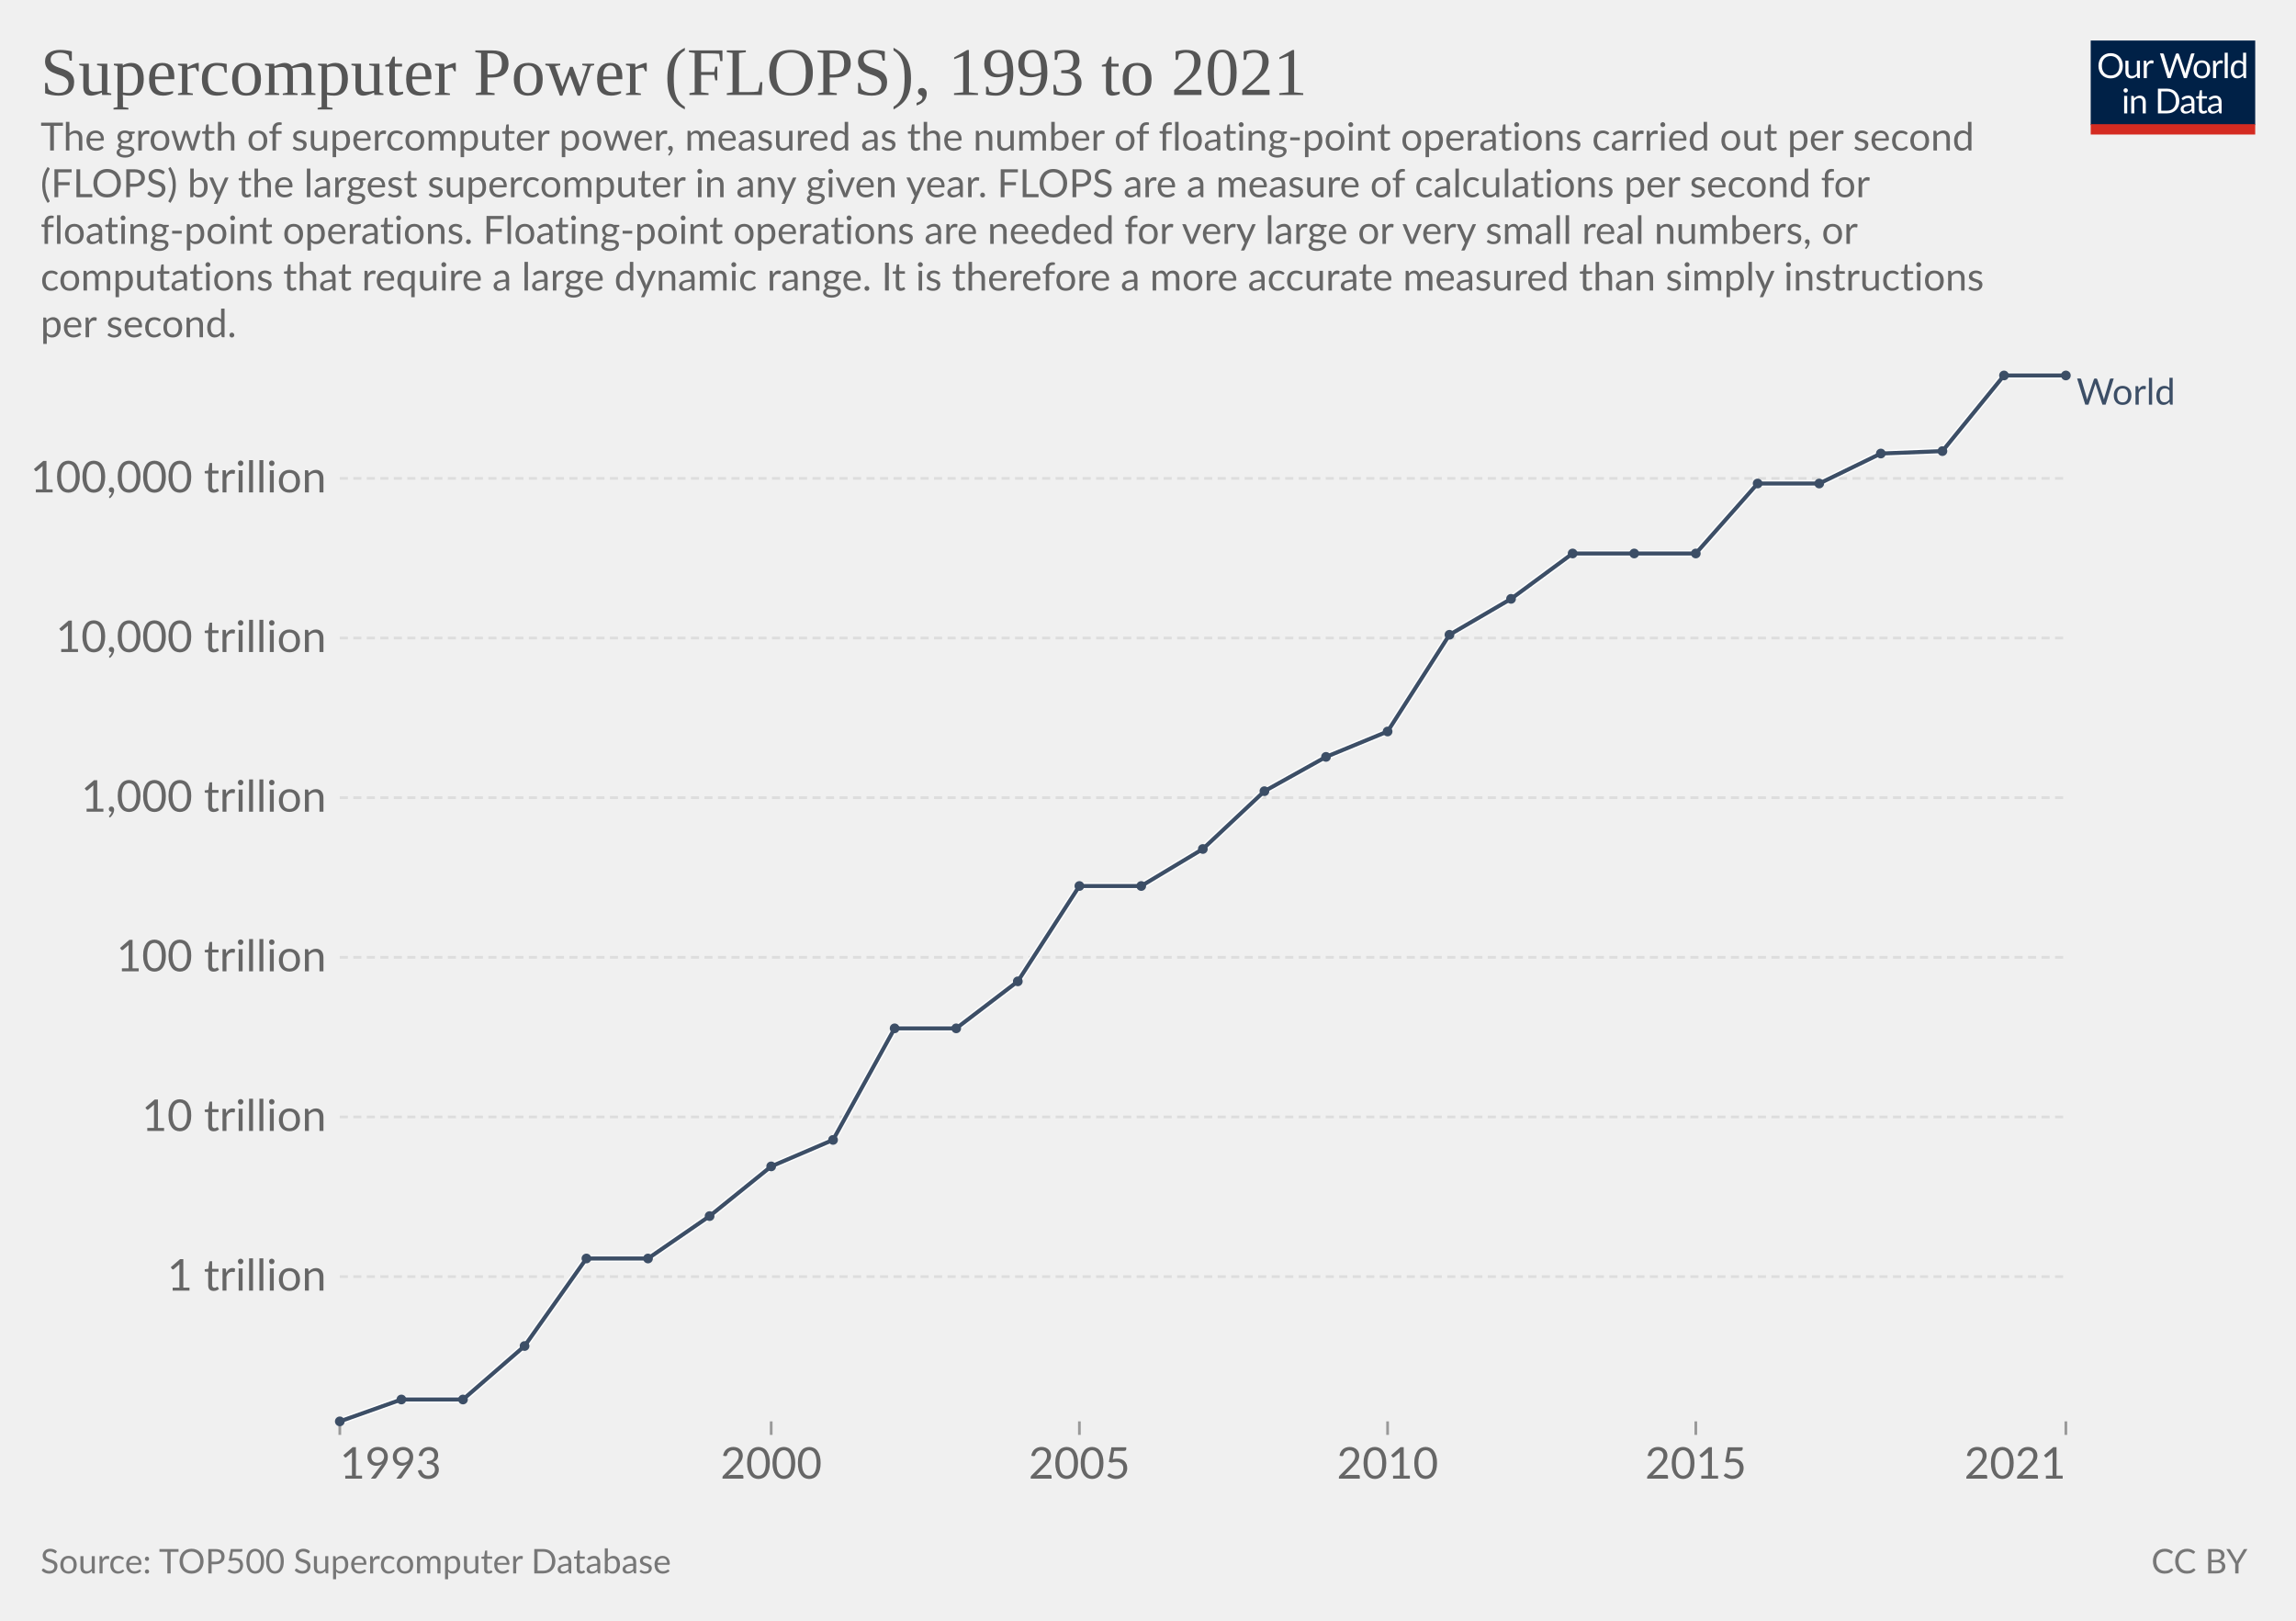
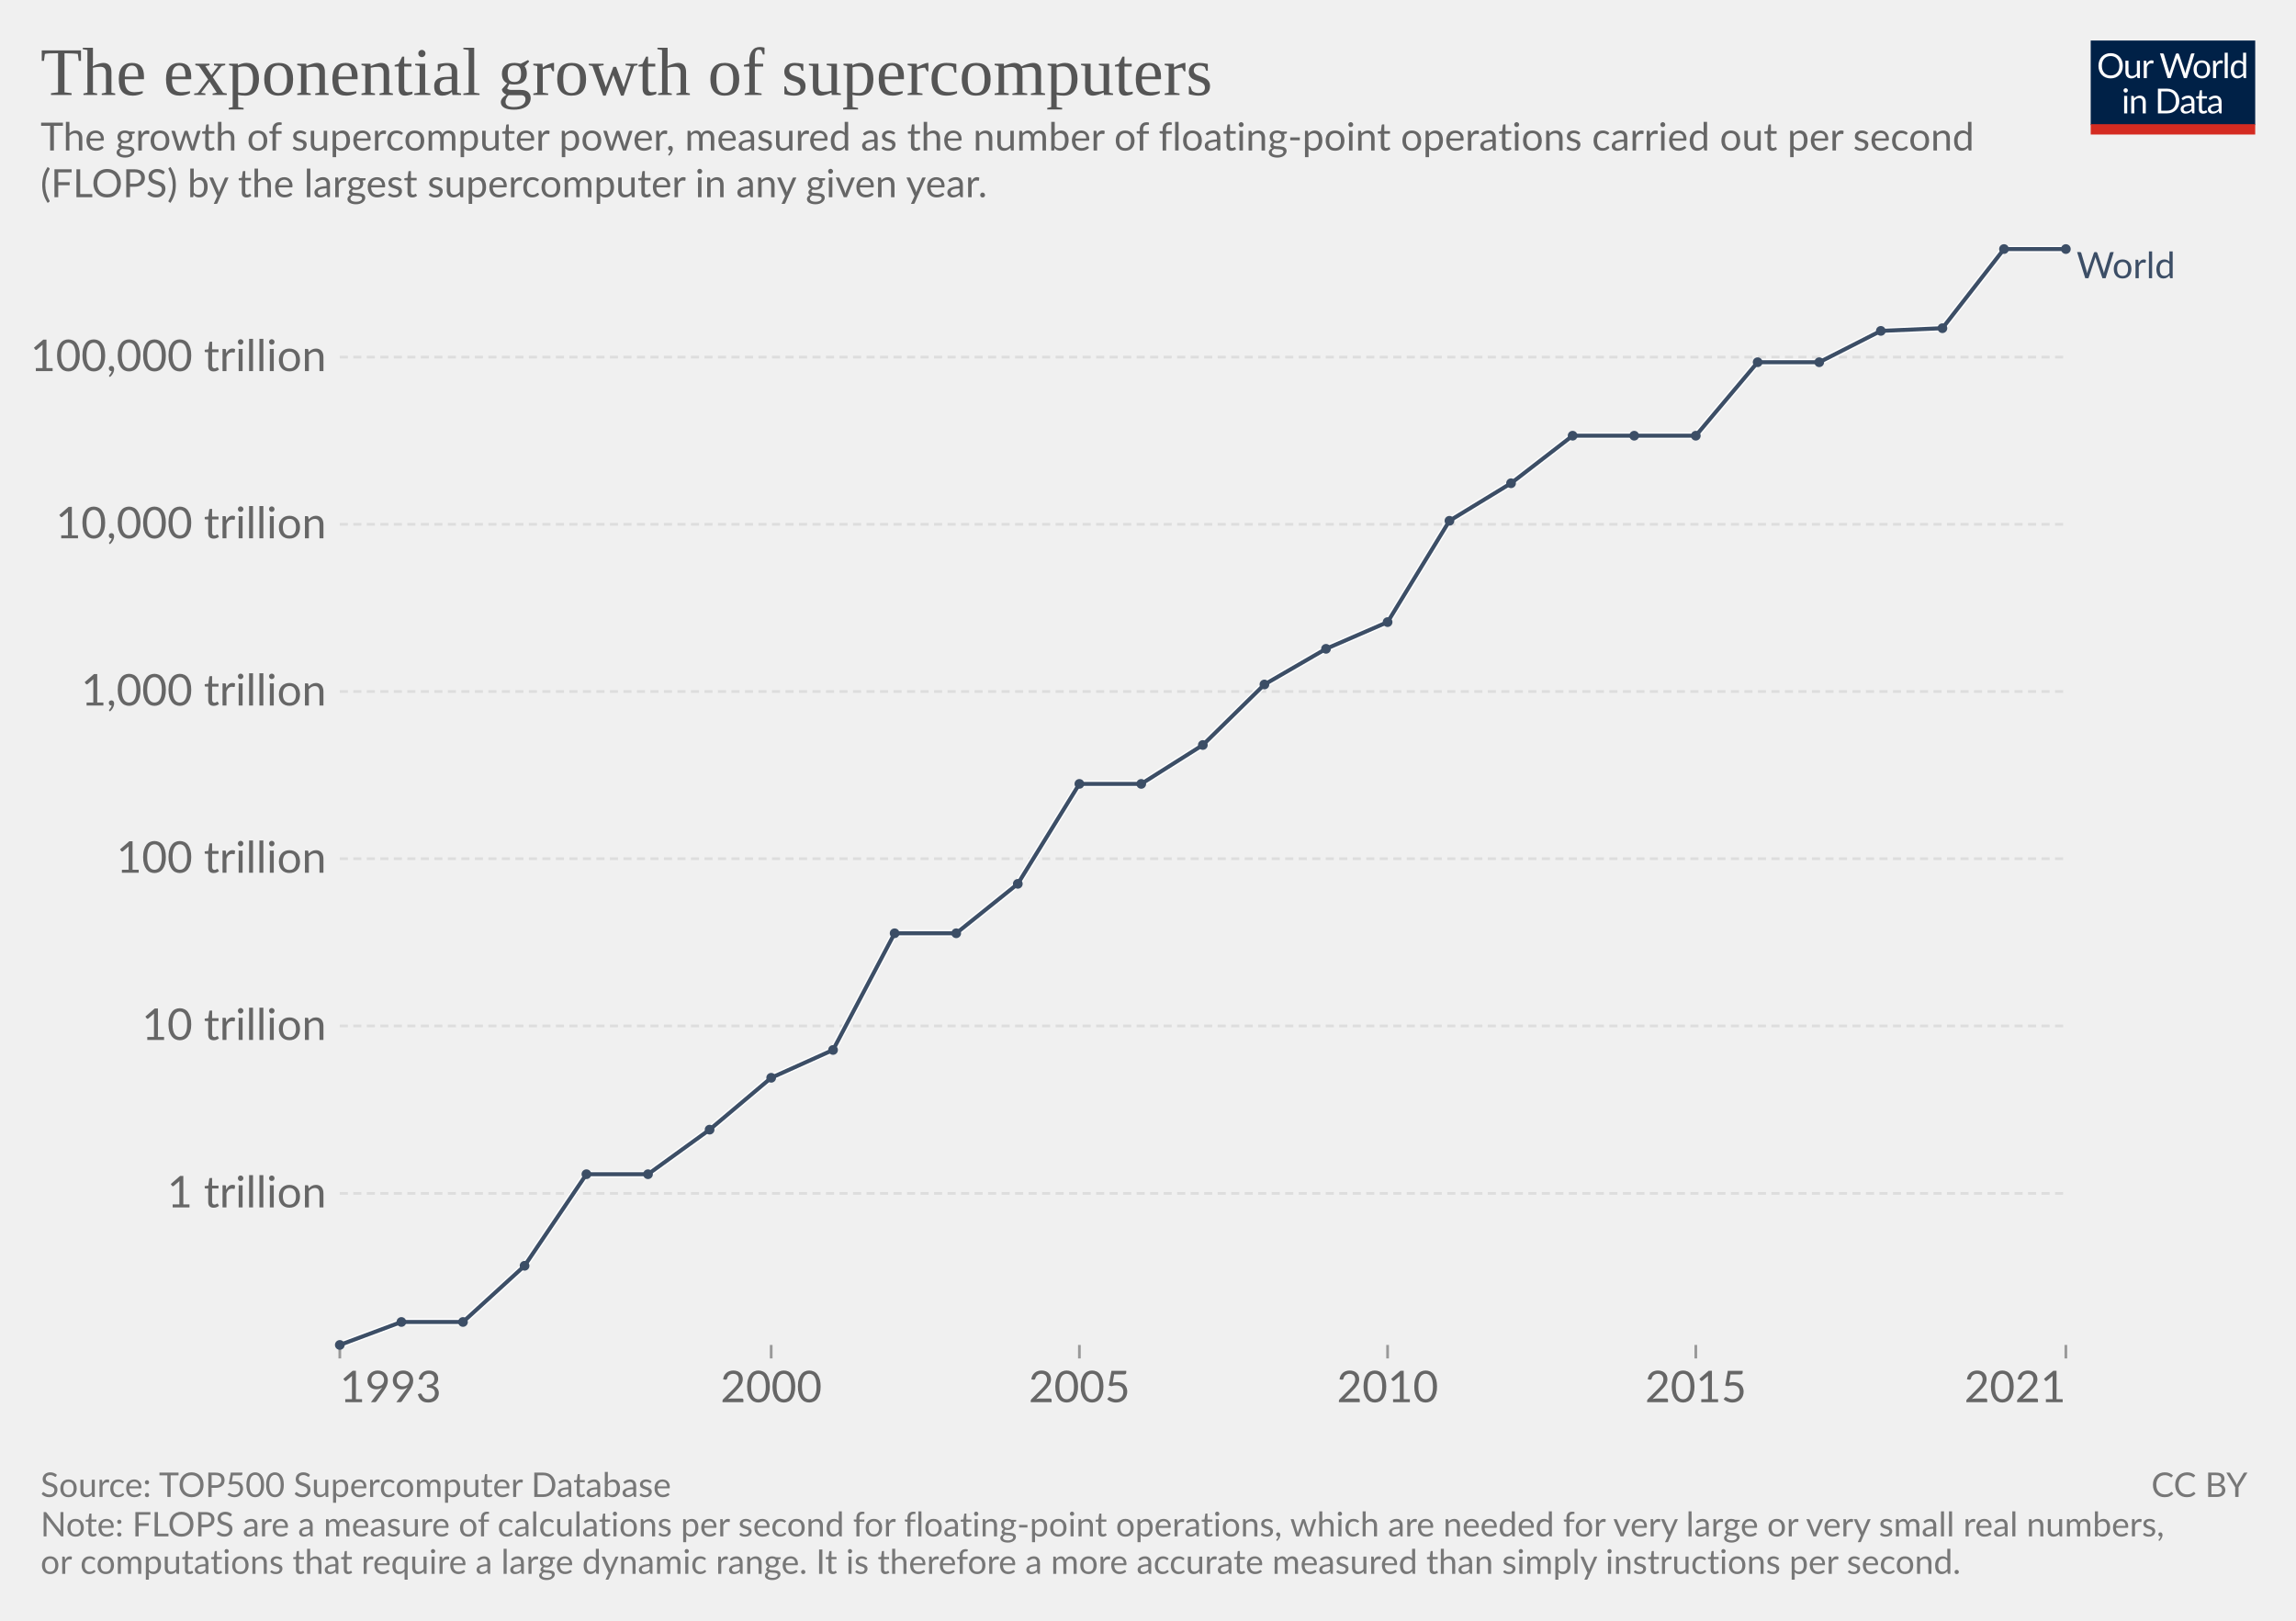
<svg xmlns="http://www.w3.org/2000/svg" version="1.1" style="font-family:Lato,'Helvetica Neue',Helvetica,Arial,sans-serif;font-size:18px;background-color:#fff;text-rendering:geometricPrecision;-webkit-font-smoothing:antialiased" width="850" height="600" viewBox="0 0 850 600">
  <g class="HeaderView">
    <g transform="matrix(.29 0 0 .29 774 15)">
      <svg className="owidLog" width="210" height="120" viewBox="0 0 210 120" fill="none">
        <g clip-path="url(#a)">
          <path d="M0 0h210v107.89H0V0z" fill="#002147" />
          <path d="M40.98 32.25c0 2.36-.38 4.53-1.12 6.51a14.26 14.26 0 0 1-8.1 8.4c-1.9.78-4.02 1.17-6.34 1.17a16.6 16.6 0 0 1-6.33-1.17 14.31 14.31 0 0 1-8.08-8.4 18.29 18.29 0 0 1-1.12-6.51c0-2.36.38-4.53 1.12-6.5.75-1.97 1.8-3.67 3.17-5.1a14.32 14.32 0 0 1 4.9-3.34c1.92-.8 4.03-1.19 6.34-1.19 2.32 0 4.43.4 6.34 1.19 1.92.8 3.56 1.9 4.93 3.34a14.87 14.87 0 0 1 3.17 5.1 18.1 18.1 0 0 1 1.12 6.5zm-4.38 0c0-1.94-.26-3.68-.8-5.22a10.91 10.91 0 0 0-2.24-3.89 9.68 9.68 0 0 0-3.52-2.46 11.95 11.95 0 0 0-4.62-.86c-1.68 0-3.21.28-4.6.86a9.88 9.88 0 0 0-3.54 2.46 10.91 10.91 0 0 0-2.24 3.9c-.53 1.53-.8 3.27-.8 5.2 0 1.94.27 3.68.8 5.22a11.17 11.17 0 0 0 2.24 3.9 10.01 10.01 0 0 0 3.55 2.44c1.38.56 2.9.83 4.6.83s3.24-.27 4.61-.83a9.8 9.8 0 0 0 3.52-2.44 11.17 11.17 0 0 0 2.25-3.9c.53-1.54.8-3.28.8-5.21zm26.22-6.54V48H60.5c-.56 0-.9-.27-1.05-.81l-.31-2.4a12.45 12.45 0 0 1-3.26 2.6c-1.2.64-2.58.96-4.13.96-1.22 0-2.3-.2-3.24-.6a6.52 6.52 0 0 1-2.33-1.7 7.37 7.37 0 0 1-1.43-2.67c-.3-1.04-.46-2.2-.46-3.45V25.7h3.91v14.22c0 1.68.38 2.99 1.15 3.91.77.93 1.96 1.39 3.54 1.39 1.16 0 2.24-.27 3.23-.82a10.42 10.42 0 0 0 2.8-2.28V25.7h3.91zm8.61 4.47a9.94 9.94 0 0 1 2.6-3.56 5.64 5.64 0 0 1 3.76-1.3c.47 0 .92.05 1.34.15.44.1.83.27 1.17.49l-.3 2.92c-.09.37-.3.55-.66.55-.2 0-.5-.04-.9-.13a6.21 6.21 0 0 0-3.24.18 4.23 4.23 0 0 0-1.47.92c-.42.4-.81.9-1.17 1.5-.33.58-.64 1.26-.92 2.02V48H67.7V25.71h2.25c.42 0 .72.08.88.25.16.16.27.44.33.83l.26 3.39zm61.16-13.7L122.75 48h-3.82l-7.99-24.05a21.95 21.95 0 0 1-.42-1.58 38.36 38.36 0 0 1-.44 1.58L102.05 48h-3.83L88.4 16.47h3.54c.38 0 .7.1.95.29.26.2.43.43.5.73l6.52 21.9.28 1.28.29 1.46.3-1.46.38-1.27 7.41-21.91c.1-.25.26-.48.51-.69.27-.22.58-.33.95-.33h1.23c.38 0 .69.1.92.29a1.77 1.77 0 0 1 .53.73l7.4 21.9a28.4 28.4 0 0 1 .68 2.62 29.52 29.52 0 0 1 .52-2.61l6.54-21.91a1.31 1.31 0 0 1 .48-.7c.27-.21.58-.32.95-.32h3.32zm9.35 8.88c1.63 0 3.1.27 4.4.82a9.43 9.43 0 0 1 5.46 5.94c.5 1.4.74 2.98.74 4.73 0 1.76-.25 3.34-.74 4.75a9.43 9.43 0 0 1-5.46 5.92c-1.3.52-2.77.79-4.4.79-1.64 0-3.12-.27-4.44-.8a9.42 9.42 0 0 1-3.35-2.3c-.92-1-1.63-2.2-2.13-3.61-.49-1.41-.73-3-.73-4.75s.24-3.33.73-4.73c.5-1.43 1.2-2.64 2.13-3.63a9.4 9.4 0 0 1 3.35-2.31c1.32-.55 2.8-.82 4.44-.82zm0 19.89c2.2 0 3.84-.73 4.93-2.2 1.08-1.48 1.63-3.54 1.63-6.18 0-2.66-.55-4.72-1.63-6.2-1.09-1.49-2.73-2.23-4.93-2.23-1.12 0-2.09.2-2.93.57a5.71 5.71 0 0 0-2.06 1.65 7.5 7.5 0 0 0-1.24 2.67c-.26 1.04-.4 2.22-.4 3.54 0 2.64.55 4.7 1.64 6.18 1.1 1.47 2.76 2.2 4.99 2.2zm17.97-15.07a9.94 9.94 0 0 1 2.6-3.56 5.64 5.64 0 0 1 3.76-1.3c.47 0 .91.05 1.34.15.44.1.83.27 1.16.49l-.28 2.92c-.09.37-.31.55-.66.55-.2 0-.5-.04-.9-.13a6.2 6.2 0 0 0-3.24.18 4.23 4.23 0 0 0-1.47.92c-.43.4-.82.9-1.17 1.5a13.1 13.1 0 0 0-.92 2.02V48h-3.94V25.71h2.24c.43 0 .72.08.88.25.17.16.28.44.33.83l.27 3.39zm15.04-14.59V48h-3.92V15.6h3.92zm19.55 15.43a6.22 6.22 0 0 0-2.38-2.05 6.7 6.7 0 0 0-2.86-.6c-2.07 0-3.66.75-4.77 2.23-1.12 1.48-1.68 3.6-1.68 6.33 0 1.46.13 2.7.38 3.74a7.29 7.29 0 0 0 1.1 2.56 4.35 4.35 0 0 0 1.78 1.45c.7.3 1.5.46 2.4.46 1.29 0 2.41-.3 3.36-.88a9.6 9.6 0 0 0 2.67-2.49V31.02zm3.91-15.43V48h-2.33c-.56 0-.9-.27-1.06-.81l-.35-2.71a12.13 12.13 0 0 1-3.25 2.77 8.28 8.28 0 0 1-4.23 1.06 7.31 7.31 0 0 1-6.14-2.9c-.73-.96-1.3-2.15-1.69-3.57a18.35 18.35 0 0 1 .07-9.48 11.29 11.29 0 0 1 1.89-3.7 8.7 8.7 0 0 1 7.06-3.34 7.96 7.96 0 0 1 6.12 2.62V15.59h3.91zM46.61 70.71V93H42.7V70.71h3.91zm.84-7c0 .39-.08.75-.24 1.09a2.81 2.81 0 0 1-1.52 1.47 2.67 2.67 0 0 1-2.16 0 2.9 2.9 0 0 1-1.45-1.47 2.67 2.67 0 0 1 0-2.16c.15-.35.35-.65.6-.9.25-.27.53-.47.85-.62a2.67 2.67 0 0 1 2.16 0c.35.15.65.35.9.62.27.25.47.55.62.9.16.34.24.7.24 1.08zm7.97 10.24c.49-.54 1-1.04 1.54-1.48a9.85 9.85 0 0 1 3.66-1.84 8.96 8.96 0 0 1 5.43.35c.94.4 1.72.97 2.33 1.71a7.36 7.36 0 0 1 1.43 2.67c.32 1.04.49 2.19.49 3.45V93h-3.94V78.81c0-1.69-.4-3-1.17-3.92-.76-.93-1.93-1.4-3.5-1.4a6.6 6.6 0 0 0-3.25.83c-1 .56-1.92 1.31-2.77 2.27V93h-3.94V70.71h2.35c.56 0 .9.28 1.04.82l.3 2.42zm57.7 3.3c0 2.36-.37 4.5-1.11 6.44a14.3 14.3 0 0 1-3.17 4.98 14.1 14.1 0 0 1-4.93 3.2c-1.9.76-4.02 1.13-6.33 1.13H85.8V61.47h11.77c2.31 0 4.42.39 6.33 1.15a13.8 13.8 0 0 1 8.1 8.18 17.75 17.75 0 0 1 1.12 6.45zm-4.37 0c0-1.94-.26-3.67-.8-5.2a10.94 10.94 0 0 0-2.23-3.87 9.57 9.57 0 0 0-3.53-2.42 12.23 12.23 0 0 0-4.61-.83h-7.5v24.62h7.5c1.7 0 3.24-.28 4.61-.84a9.7 9.7 0 0 0 3.53-2.4 10.94 10.94 0 0 0 2.24-3.87c.53-1.53.8-3.26.8-5.2zm19.8 5.72c-1.8.06-3.34.2-4.62.44-1.26.22-2.3.51-3.1.88-.8.36-1.37.8-1.74 1.3-.35.5-.53 1.05-.53 1.67 0 .58.1 1.1.3 1.52a3 3 0 0 0 .76 1.05c.34.27.73.46 1.17.6a6.13 6.13 0 0 0 1.45.17 7.28 7.28 0 0 0 3.5-.81 11.95 11.95 0 0 0 2.82-2.2v-4.62zm-12.65-9.11a12.73 12.73 0 0 1 3.98-2.66c1.43-.59 3-.88 4.73-.88 1.25 0 2.36.2 3.33.61a6.81 6.81 0 0 1 3.94 4.38c.33 1.04.5 2.19.5 3.43V93h-1.74a1.8 1.8 0 0 1-.88-.18c-.2-.13-.36-.38-.48-.74l-.44-2.12-1.72 1.46a9.48 9.48 0 0 1-3.74 1.7c-.69.15-1.46.23-2.3.23-.87 0-1.69-.12-2.45-.35a5.34 5.34 0 0 1-3.34-2.93 6.64 6.64 0 0 1-.49-2.64c0-.88.25-1.72.73-2.53a6.33 6.33 0 0 1 2.35-2.17c1.09-.63 2.5-1.15 4.25-1.54 1.75-.41 3.89-.65 6.42-.7v-1.75c0-1.73-.37-3.03-1.12-3.91-.75-.9-1.84-1.34-3.28-1.34-.97 0-1.78.12-2.44.37-.64.23-1.2.5-1.7.81l-1.23.82c-.33.23-.67.35-1 .35-.27 0-.5-.07-.69-.2a2.1 2.1 0 0 1-.48-.53l-.7-1.25zm27.67 19.5c-1.76 0-3.12-.5-4.07-1.48-.94-.98-1.41-2.4-1.41-4.25V74h-2.68a.9.9 0 0 1-.6-.2c-.16-.14-.24-.36-.24-.66v-1.56l3.65-.46.9-6.89a.9.9 0 0 1 .29-.52.88.88 0 0 1 .62-.22H142v7.67h6.44V74H142v13.38c0 .94.22 1.63.68 2.09.45.45 1.04.68 1.76.68a3.21 3.21 0 0 0 1.85-.53l.55-.35c.16-.12.3-.18.41-.18.2 0 .4.13.55.38l1.15 1.87a7.45 7.45 0 0 1-2.44 1.5 8.53 8.53 0 0 1-2.95.52zm19.68-10.4c-1.8.07-3.34.21-4.62.45-1.26.22-2.3.51-3.1.88-.8.36-1.37.8-1.74 1.3-.35.5-.53 1.05-.53 1.67 0 .58.1 1.1.3 1.52a2.9 2.9 0 0 0 .76 1.05c.34.27.73.46 1.17.6a6.13 6.13 0 0 0 1.45.17 7.3 7.3 0 0 0 3.5-.81 12.04 12.04 0 0 0 2.82-2.2v-4.62zm-12.65-9.1a12.72 12.72 0 0 1 3.99-2.66c1.42-.59 3-.88 4.72-.88 1.25 0 2.36.2 3.33.61a6.81 6.81 0 0 1 3.94 4.38c.33 1.04.5 2.19.5 3.43V93h-1.74a1.8 1.8 0 0 1-.88-.18c-.2-.13-.36-.38-.48-.74l-.44-2.12-1.72 1.46a9.48 9.48 0 0 1-3.74 1.7c-.69.15-1.46.23-2.3.23-.87 0-1.69-.12-2.45-.35a5.33 5.33 0 0 1-3.34-2.93 6.62 6.62 0 0 1-.49-2.64c0-.88.25-1.72.73-2.53a6.33 6.33 0 0 1 2.35-2.17c1.09-.63 2.5-1.15 4.25-1.54a31.2 31.2 0 0 1 6.42-.7v-1.75c0-1.73-.37-3.03-1.12-3.91-.75-.9-1.84-1.34-3.28-1.34-.97 0-1.78.12-2.44.37-.64.23-1.2.5-1.7.81l-1.22.82c-.34.23-.68.35-1.02.35-.26 0-.49-.07-.68-.2a1.88 1.88 0 0 1-.48-.53l-.7-1.25zM40.98 32.25c0 2.36-.38 4.53-1.12 6.51a14.26 14.26 0 0 1-8.1 8.4c-1.9.78-4.02 1.17-6.34 1.17a16.6 16.6 0 0 1-6.33-1.17 14.31 14.31 0 0 1-8.08-8.4 18.29 18.29 0 0 1-1.12-6.51c0-2.36.38-4.53 1.12-6.5.75-1.97 1.8-3.67 3.17-5.1a14.32 14.32 0 0 1 4.9-3.34c1.92-.8 4.03-1.19 6.34-1.19 2.32 0 4.43.4 6.34 1.19 1.92.8 3.56 1.9 4.93 3.34a14.87 14.87 0 0 1 3.17 5.1 18.1 18.1 0 0 1 1.12 6.5zm-4.38 0c0-1.94-.26-3.68-.8-5.22a10.91 10.91 0 0 0-2.24-3.89 9.68 9.68 0 0 0-3.52-2.46 11.95 11.95 0 0 0-4.62-.86c-1.68 0-3.21.28-4.6.86a9.88 9.88 0 0 0-3.54 2.46 10.91 10.91 0 0 0-2.24 3.9c-.53 1.53-.8 3.27-.8 5.2 0 1.94.27 3.68.8 5.22a11.17 11.17 0 0 0 2.24 3.9 10.01 10.01 0 0 0 3.55 2.44c1.38.56 2.9.83 4.6.83s3.24-.27 4.61-.83a9.8 9.8 0 0 0 3.52-2.44 11.17 11.17 0 0 0 2.25-3.9c.53-1.54.8-3.28.8-5.21zm26.22-6.54V48H60.5c-.56 0-.9-.27-1.05-.81l-.31-2.4a12.45 12.45 0 0 1-3.26 2.6c-1.2.64-2.58.96-4.13.96-1.22 0-2.3-.2-3.24-.6a6.52 6.52 0 0 1-2.33-1.7 7.37 7.37 0 0 1-1.43-2.67c-.3-1.04-.46-2.2-.46-3.45V25.7h3.91v14.22c0 1.68.38 2.99 1.15 3.91.77.93 1.96 1.39 3.54 1.39 1.16 0 2.24-.27 3.23-.82a10.42 10.42 0 0 0 2.8-2.28V25.7h3.91zm8.61 4.47a9.94 9.94 0 0 1 2.6-3.56 5.64 5.64 0 0 1 3.76-1.3c.47 0 .92.05 1.34.15.44.1.83.27 1.17.49l-.3 2.92c-.09.37-.3.55-.66.55-.2 0-.5-.04-.9-.13a6.21 6.21 0 0 0-3.24.18 4.23 4.23 0 0 0-1.47.92c-.42.4-.81.9-1.17 1.5-.33.58-.64 1.26-.92 2.02V48H67.7V25.71h2.25c.42 0 .72.08.88.25.16.16.27.44.33.83l.26 3.39zm61.16-13.7L122.75 48h-3.82l-7.99-24.05a21.95 21.95 0 0 1-.42-1.58 38.36 38.36 0 0 1-.44 1.58L102.05 48h-3.83L88.4 16.47h3.54c.38 0 .7.1.95.29.26.2.43.43.5.73l6.52 21.9.28 1.28.29 1.46.3-1.46.38-1.27 7.41-21.91c.1-.25.26-.48.51-.69.27-.22.58-.33.95-.33h1.23c.38 0 .69.1.92.29a1.77 1.77 0 0 1 .53.73l7.4 21.9a28.4 28.4 0 0 1 .68 2.62 29.52 29.52 0 0 1 .52-2.61l6.54-21.91a1.31 1.31 0 0 1 .48-.7c.27-.21.58-.32.95-.32h3.32zm9.35 8.88c1.63 0 3.1.27 4.4.82a9.43 9.43 0 0 1 5.46 5.94c.5 1.4.74 2.98.74 4.73 0 1.76-.25 3.34-.74 4.75a9.43 9.43 0 0 1-5.46 5.92c-1.3.52-2.77.79-4.4.79-1.64 0-3.12-.27-4.44-.8a9.42 9.42 0 0 1-3.35-2.3c-.92-1-1.63-2.2-2.13-3.61-.49-1.41-.73-3-.73-4.75s.24-3.33.73-4.73c.5-1.43 1.2-2.64 2.13-3.63a9.4 9.4 0 0 1 3.35-2.31c1.32-.55 2.8-.82 4.44-.82zm0 19.89c2.2 0 3.84-.73 4.93-2.2 1.08-1.48 1.63-3.54 1.63-6.18 0-2.66-.55-4.72-1.63-6.2-1.09-1.49-2.73-2.23-4.93-2.23-1.12 0-2.09.2-2.93.57a5.71 5.71 0 0 0-2.06 1.65 7.5 7.5 0 0 0-1.24 2.67c-.26 1.04-.4 2.22-.4 3.54 0 2.64.55 4.7 1.64 6.18 1.1 1.47 2.76 2.2 4.99 2.2zm17.97-15.07a9.94 9.94 0 0 1 2.6-3.56 5.64 5.64 0 0 1 3.76-1.3c.47 0 .91.05 1.34.15.44.1.83.27 1.16.49l-.28 2.92c-.09.37-.31.55-.66.55-.2 0-.5-.04-.9-.13a6.2 6.2 0 0 0-3.24.18 4.23 4.23 0 0 0-1.47.92c-.43.4-.82.9-1.17 1.5a13.1 13.1 0 0 0-.92 2.02V48h-3.94V25.71h2.24c.43 0 .72.08.88.25.17.16.28.44.33.83l.27 3.39zm15.04-14.59V48h-3.92V15.6h3.92zm19.55 15.43a6.22 6.22 0 0 0-2.38-2.05 6.7 6.7 0 0 0-2.86-.6c-2.07 0-3.66.75-4.77 2.23-1.12 1.48-1.68 3.6-1.68 6.33 0 1.46.13 2.7.38 3.74a7.29 7.29 0 0 0 1.1 2.56 4.35 4.35 0 0 0 1.78 1.45c.7.3 1.5.46 2.4.46 1.29 0 2.41-.3 3.36-.88a9.6 9.6 0 0 0 2.67-2.49V31.02zm3.91-15.43V48h-2.33c-.56 0-.9-.27-1.06-.81l-.35-2.71a12.13 12.13 0 0 1-3.25 2.77 8.28 8.28 0 0 1-4.23 1.06 7.31 7.31 0 0 1-6.14-2.9c-.73-.96-1.3-2.15-1.69-3.57a18.35 18.35 0 0 1 .07-9.48 11.29 11.29 0 0 1 1.89-3.7 8.7 8.7 0 0 1 7.06-3.34 7.96 7.96 0 0 1 6.12 2.62V15.59h3.91zM46.61 70.71V93H42.7V70.71h3.91zm.84-7c0 .39-.08.75-.24 1.09a2.81 2.81 0 0 1-1.52 1.47 2.67 2.67 0 0 1-2.16 0 2.9 2.9 0 0 1-1.45-1.47 2.67 2.67 0 0 1 0-2.16c.15-.35.35-.65.6-.9.25-.27.53-.47.85-.62a2.67 2.67 0 0 1 2.16 0c.35.15.65.35.9.62.27.25.47.55.62.9.16.34.24.7.24 1.08zm7.97 10.24c.49-.54 1-1.04 1.54-1.48a9.85 9.85 0 0 1 3.66-1.84 8.96 8.96 0 0 1 5.43.35c.94.4 1.72.97 2.33 1.71a7.36 7.36 0 0 1 1.43 2.67c.32 1.04.49 2.19.49 3.45V93h-3.94V78.81c0-1.69-.4-3-1.17-3.92-.76-.93-1.93-1.4-3.5-1.4a6.6 6.6 0 0 0-3.25.83c-1 .56-1.92 1.31-2.77 2.27V93h-3.94V70.71h2.35c.56 0 .9.28 1.04.82l.3 2.42zm57.7 3.3c0 2.36-.37 4.5-1.11 6.44a14.3 14.3 0 0 1-3.17 4.98 14.1 14.1 0 0 1-4.93 3.2c-1.9.76-4.02 1.13-6.33 1.13H85.8V61.47h11.77c2.31 0 4.42.39 6.33 1.15a13.8 13.8 0 0 1 8.1 8.18 17.75 17.75 0 0 1 1.12 6.45zm-4.37 0c0-1.94-.26-3.67-.8-5.2a10.94 10.94 0 0 0-2.23-3.87 9.57 9.57 0 0 0-3.53-2.42 12.23 12.23 0 0 0-4.61-.83h-7.5v24.62h7.5c1.7 0 3.24-.28 4.61-.84a9.7 9.7 0 0 0 3.53-2.4 10.94 10.94 0 0 0 2.24-3.87c.53-1.53.8-3.26.8-5.2zm19.8 5.72c-1.8.06-3.34.2-4.62.44-1.26.22-2.3.51-3.1.88-.8.36-1.37.8-1.74 1.3-.35.5-.53 1.05-.53 1.67 0 .58.1 1.1.3 1.52a3 3 0 0 0 .76 1.05c.34.27.73.46 1.17.6a6.13 6.13 0 0 0 1.45.17 7.28 7.28 0 0 0 3.5-.81 11.95 11.95 0 0 0 2.82-2.2v-4.62zm-12.65-9.11a12.73 12.73 0 0 1 3.98-2.66c1.43-.59 3-.88 4.73-.88 1.25 0 2.36.2 3.33.61a6.81 6.81 0 0 1 3.94 4.38c.33 1.04.5 2.19.5 3.43V93h-1.74a1.8 1.8 0 0 1-.88-.18c-.2-.13-.36-.38-.48-.74l-.44-2.12-1.72 1.46a9.48 9.48 0 0 1-3.74 1.7c-.69.15-1.46.23-2.3.23-.87 0-1.69-.12-2.45-.35a5.34 5.34 0 0 1-3.34-2.93 6.64 6.64 0 0 1-.49-2.64c0-.88.25-1.72.73-2.53a6.33 6.33 0 0 1 2.35-2.17c1.09-.63 2.5-1.15 4.25-1.54 1.75-.41 3.89-.65 6.42-.7v-1.75c0-1.73-.37-3.03-1.12-3.91-.75-.9-1.84-1.34-3.28-1.34-.97 0-1.78.12-2.44.37-.64.23-1.2.5-1.7.81l-1.23.82c-.33.23-.67.35-1 .35-.27 0-.5-.07-.69-.2a2.1 2.1 0 0 1-.48-.53l-.7-1.25zm27.67 19.5c-1.76 0-3.12-.5-4.07-1.48-.94-.98-1.41-2.4-1.41-4.25V74h-2.68a.9.9 0 0 1-.6-.2c-.16-.14-.24-.36-.24-.66v-1.56l3.65-.46.9-6.89a.9.9 0 0 1 .29-.52.88.88 0 0 1 .62-.22H142v7.67h6.44V74H142v13.38c0 .94.22 1.63.68 2.09.45.45 1.04.68 1.76.68a3.21 3.21 0 0 0 1.85-.53l.55-.35c.16-.12.3-.18.41-.18.2 0 .4.13.55.38l1.15 1.87a7.45 7.45 0 0 1-2.44 1.5 8.53 8.53 0 0 1-2.95.52zm19.68-10.4c-1.8.07-3.34.21-4.62.45-1.26.22-2.3.51-3.1.88-.8.36-1.37.8-1.74 1.3-.35.5-.53 1.05-.53 1.67 0 .58.1 1.1.3 1.52a2.9 2.9 0 0 0 .76 1.05c.34.27.73.46 1.17.6a6.13 6.13 0 0 0 1.45.17 7.3 7.3 0 0 0 3.5-.81 12.04 12.04 0 0 0 2.82-2.2v-4.62zm-12.65-9.1a12.72 12.72 0 0 1 3.99-2.66c1.42-.59 3-.88 4.72-.88 1.25 0 2.36.2 3.33.61a6.81 6.81 0 0 1 3.94 4.38c.33 1.04.5 2.19.5 3.43V93h-1.74a1.8 1.8 0 0 1-.88-.18c-.2-.13-.36-.38-.48-.74l-.44-2.12-1.72 1.46a9.48 9.48 0 0 1-3.74 1.7c-.69.15-1.46.23-2.3.23-.87 0-1.69-.12-2.45-.35a5.33 5.33 0 0 1-3.34-2.93 6.62 6.62 0 0 1-.49-2.64c0-.88.25-1.72.73-2.53a6.33 6.33 0 0 1 2.35-2.17c1.09-.63 2.5-1.15 4.25-1.54a31.2 31.2 0 0 1 6.42-.7v-1.75c0-1.73-.37-3.03-1.12-3.91-.75-.9-1.84-1.34-3.28-1.34-.97 0-1.78.12-2.44.37-.64.23-1.2.5-1.7.81l-1.22.82c-.34.23-.68.35-1.02.35-.26 0-.49-.07-.68-.2a1.88 1.88 0 0 1-.48-.53l-.7-1.25zM40.98 32.25c0 2.36-.38 4.53-1.12 6.51a14.26 14.26 0 0 1-8.1 8.4c-1.9.78-4.02 1.17-6.34 1.17a16.6 16.6 0 0 1-6.33-1.17 14.31 14.31 0 0 1-8.08-8.4 18.29 18.29 0 0 1-1.12-6.51c0-2.36.38-4.53 1.12-6.5.75-1.97 1.8-3.67 3.17-5.1a14.32 14.32 0 0 1 4.9-3.34c1.92-.8 4.03-1.19 6.34-1.19 2.32 0 4.43.4 6.34 1.19 1.92.8 3.56 1.9 4.93 3.34a14.87 14.87 0 0 1 3.17 5.1 18.1 18.1 0 0 1 1.12 6.5zm-4.38 0c0-1.94-.26-3.68-.8-5.22a10.91 10.91 0 0 0-2.24-3.89 9.68 9.68 0 0 0-3.52-2.46 11.95 11.95 0 0 0-4.62-.86c-1.68 0-3.21.28-4.6.86a9.88 9.88 0 0 0-3.54 2.46 10.91 10.91 0 0 0-2.24 3.9c-.53 1.53-.8 3.27-.8 5.2 0 1.94.27 3.68.8 5.22a11.17 11.17 0 0 0 2.24 3.9 10.01 10.01 0 0 0 3.55 2.44c1.38.56 2.9.83 4.6.83s3.24-.27 4.61-.83a9.8 9.8 0 0 0 3.52-2.44 11.17 11.17 0 0 0 2.25-3.9c.53-1.54.8-3.28.8-5.21zm26.22-6.54V48H60.5c-.56 0-.9-.27-1.05-.81l-.31-2.4a12.45 12.45 0 0 1-3.26 2.6c-1.2.64-2.58.96-4.13.96-1.22 0-2.3-.2-3.24-.6a6.52 6.52 0 0 1-2.33-1.7 7.37 7.37 0 0 1-1.43-2.67c-.3-1.04-.46-2.2-.46-3.45V25.7h3.91v14.22c0 1.68.38 2.99 1.15 3.91.77.93 1.96 1.39 3.54 1.39 1.16 0 2.24-.27 3.23-.82a10.42 10.42 0 0 0 2.8-2.28V25.7h3.91zm8.61 4.47a9.94 9.94 0 0 1 2.6-3.56 5.64 5.64 0 0 1 3.76-1.3c.47 0 .92.05 1.34.15.44.1.83.27 1.17.49l-.3 2.92c-.09.37-.3.55-.66.55-.2 0-.5-.04-.9-.13a6.21 6.21 0 0 0-3.24.18 4.23 4.23 0 0 0-1.47.92c-.42.4-.81.9-1.17 1.5-.33.58-.64 1.26-.92 2.02V48H67.7V25.71h2.25c.42 0 .72.08.88.25.16.16.27.44.33.83l.26 3.39zm61.16-13.7L122.75 48h-3.82l-7.99-24.05a21.95 21.95 0 0 1-.42-1.58 38.36 38.36 0 0 1-.44 1.58L102.05 48h-3.83L88.4 16.47h3.54c.38 0 .7.1.95.29.26.2.43.43.5.73l6.52 21.9.28 1.28.29 1.46.3-1.46.38-1.27 7.41-21.91c.1-.25.26-.48.51-.69.27-.22.58-.33.95-.33h1.23c.38 0 .69.1.92.29a1.77 1.77 0 0 1 .53.73l7.4 21.9a28.4 28.4 0 0 1 .68 2.62 29.52 29.52 0 0 1 .52-2.61l6.54-21.91a1.31 1.31 0 0 1 .48-.7c.27-.21.58-.32.95-.32h3.32zm9.35 8.88c1.63 0 3.1.27 4.4.82a9.43 9.43 0 0 1 5.46 5.94c.5 1.4.74 2.98.74 4.73 0 1.76-.25 3.34-.74 4.75a9.43 9.43 0 0 1-5.46 5.92c-1.3.52-2.77.79-4.4.79-1.64 0-3.12-.27-4.44-.8a9.42 9.42 0 0 1-3.35-2.3c-.92-1-1.63-2.2-2.13-3.61-.49-1.41-.73-3-.73-4.75s.24-3.33.73-4.73c.5-1.43 1.2-2.64 2.13-3.63a9.4 9.4 0 0 1 3.35-2.31c1.32-.55 2.8-.82 4.44-.82zm0 19.89c2.2 0 3.84-.73 4.93-2.2 1.08-1.48 1.63-3.54 1.63-6.18 0-2.66-.55-4.72-1.63-6.2-1.09-1.49-2.73-2.23-4.93-2.23-1.12 0-2.09.2-2.93.57a5.71 5.71 0 0 0-2.06 1.65 7.5 7.5 0 0 0-1.24 2.67c-.26 1.04-.4 2.22-.4 3.54 0 2.64.55 4.7 1.64 6.18 1.1 1.47 2.76 2.2 4.99 2.2zm17.97-15.07a9.94 9.94 0 0 1 2.6-3.56 5.64 5.64 0 0 1 3.76-1.3c.47 0 .91.05 1.34.15.44.1.83.27 1.16.49l-.28 2.92c-.09.37-.31.55-.66.55-.2 0-.5-.04-.9-.13a6.2 6.2 0 0 0-3.24.18 4.23 4.23 0 0 0-1.47.92c-.43.4-.82.9-1.17 1.5a13.1 13.1 0 0 0-.92 2.02V48h-3.94V25.71h2.24c.43 0 .72.08.88.25.17.16.28.44.33.83l.27 3.39zm15.04-14.59V48h-3.92V15.6h3.92zm19.55 15.43a6.22 6.22 0 0 0-2.38-2.05 6.7 6.7 0 0 0-2.86-.6c-2.07 0-3.66.75-4.77 2.23-1.12 1.48-1.68 3.6-1.68 6.33 0 1.46.13 2.7.38 3.74a7.29 7.29 0 0 0 1.1 2.56 4.35 4.35 0 0 0 1.78 1.45c.7.3 1.5.46 2.4.46 1.29 0 2.41-.3 3.36-.88a9.6 9.6 0 0 0 2.67-2.49V31.02zm3.91-15.43V48h-2.33c-.56 0-.9-.27-1.06-.81l-.35-2.71a12.13 12.13 0 0 1-3.25 2.77 8.28 8.28 0 0 1-4.23 1.06 7.31 7.31 0 0 1-6.14-2.9c-.73-.96-1.3-2.15-1.69-3.57a18.35 18.35 0 0 1 .07-9.48 11.29 11.29 0 0 1 1.89-3.7 8.7 8.7 0 0 1 7.06-3.34 7.96 7.96 0 0 1 6.12 2.62V15.59h3.91zM46.61 70.71V93H42.7V70.71h3.91zm.84-7c0 .39-.08.75-.24 1.09a2.81 2.81 0 0 1-1.52 1.47 2.67 2.67 0 0 1-2.16 0 2.9 2.9 0 0 1-1.45-1.47 2.67 2.67 0 0 1 0-2.16c.15-.35.35-.65.6-.9.25-.27.53-.47.85-.62a2.67 2.67 0 0 1 2.16 0c.35.15.65.35.9.62.27.25.47.55.62.9.16.34.24.7.24 1.08zm7.97 10.24c.49-.54 1-1.04 1.54-1.48a9.85 9.85 0 0 1 3.66-1.84 8.96 8.96 0 0 1 5.43.35c.94.4 1.72.97 2.33 1.71a7.36 7.36 0 0 1 1.43 2.67c.32 1.04.49 2.19.49 3.45V93h-3.94V78.81c0-1.69-.4-3-1.17-3.92-.76-.93-1.93-1.4-3.5-1.4a6.6 6.6 0 0 0-3.25.83c-1 .56-1.92 1.31-2.77 2.27V93h-3.94V70.71h2.35c.56 0 .9.28 1.04.82l.3 2.42zm57.7 3.3c0 2.36-.37 4.5-1.11 6.44a14.3 14.3 0 0 1-3.17 4.98 14.1 14.1 0 0 1-4.93 3.2c-1.9.76-4.02 1.13-6.33 1.13H85.8V61.47h11.77c2.31 0 4.42.39 6.33 1.15a13.8 13.8 0 0 1 8.1 8.18 17.75 17.75 0 0 1 1.12 6.45zm-4.37 0c0-1.94-.26-3.67-.8-5.2a10.94 10.94 0 0 0-2.23-3.87 9.57 9.57 0 0 0-3.53-2.42 12.23 12.23 0 0 0-4.61-.83h-7.5v24.62h7.5c1.7 0 3.24-.28 4.61-.84a9.7 9.7 0 0 0 3.53-2.4 10.94 10.94 0 0 0 2.24-3.87c.53-1.53.8-3.26.8-5.2zm19.8 5.72c-1.8.06-3.34.2-4.62.44-1.26.22-2.3.51-3.1.88-.8.36-1.37.8-1.74 1.3-.35.5-.53 1.05-.53 1.67 0 .58.1 1.1.3 1.52a3 3 0 0 0 .76 1.05c.34.27.73.46 1.17.6a6.13 6.13 0 0 0 1.45.17 7.28 7.28 0 0 0 3.5-.81 11.95 11.95 0 0 0 2.82-2.2v-4.62zm-12.65-9.11a12.73 12.73 0 0 1 3.98-2.66c1.43-.59 3-.88 4.73-.88 1.25 0 2.36.2 3.33.61a6.81 6.81 0 0 1 3.94 4.38c.33 1.04.5 2.19.5 3.43V93h-1.74a1.8 1.8 0 0 1-.88-.18c-.2-.13-.36-.38-.48-.74l-.44-2.12-1.72 1.46a9.48 9.48 0 0 1-3.74 1.7c-.69.15-1.46.23-2.3.23-.87 0-1.69-.12-2.45-.35a5.34 5.34 0 0 1-3.34-2.93 6.64 6.64 0 0 1-.49-2.64c0-.88.25-1.72.73-2.53a6.33 6.33 0 0 1 2.35-2.17c1.09-.63 2.5-1.15 4.25-1.54 1.75-.41 3.89-.65 6.42-.7v-1.75c0-1.73-.37-3.03-1.12-3.91-.75-.9-1.84-1.34-3.28-1.34-.97 0-1.78.12-2.44.37-.64.23-1.2.5-1.7.81l-1.23.82c-.33.23-.67.35-1 .35-.27 0-.5-.07-.69-.2a2.1 2.1 0 0 1-.48-.53l-.7-1.25zm27.67 19.5c-1.76 0-3.12-.5-4.07-1.48-.94-.98-1.41-2.4-1.41-4.25V74h-2.68a.9.9 0 0 1-.6-.2c-.16-.14-.24-.36-.24-.66v-1.56l3.65-.46.9-6.89a.9.9 0 0 1 .29-.52.88.88 0 0 1 .62-.22H142v7.67h6.44V74H142v13.38c0 .94.22 1.63.68 2.09.45.45 1.04.68 1.76.68a3.21 3.21 0 0 0 1.85-.53l.55-.35c.16-.12.3-.18.41-.18.2 0 .4.13.55.38l1.15 1.87a7.45 7.45 0 0 1-2.44 1.5 8.53 8.53 0 0 1-2.95.52zm19.68-10.4c-1.8.07-3.34.21-4.62.45-1.26.22-2.3.51-3.1.88-.8.36-1.37.8-1.74 1.3-.35.5-.53 1.05-.53 1.67 0 .58.1 1.1.3 1.52a2.9 2.9 0 0 0 .76 1.05c.34.27.73.46 1.17.6a6.13 6.13 0 0 0 1.45.17 7.3 7.3 0 0 0 3.5-.81 12.04 12.04 0 0 0 2.82-2.2v-4.62zm-12.65-9.1a12.72 12.72 0 0 1 3.99-2.66c1.42-.59 3-.88 4.72-.88 1.25 0 2.36.2 3.33.61a6.81 6.81 0 0 1 3.94 4.38c.33 1.04.5 2.19.5 3.43V93h-1.74a1.8 1.8 0 0 1-.88-.18c-.2-.13-.36-.38-.48-.74l-.44-2.12-1.72 1.46a9.48 9.48 0 0 1-3.74 1.7c-.69.15-1.46.23-2.3.23-.87 0-1.69-.12-2.45-.35a5.33 5.33 0 0 1-3.34-2.93 6.62 6.62 0 0 1-.49-2.64c0-.88.25-1.72.73-2.53a6.33 6.33 0 0 1 2.35-2.17c1.09-.63 2.5-1.15 4.25-1.54a31.2 31.2 0 0 1 6.42-.7v-1.75c0-1.73-.37-3.03-1.12-3.91-.75-.9-1.84-1.34-3.28-1.34-.97 0-1.78.12-2.44.37-.64.23-1.2.5-1.7.81l-1.22.82c-.34.23-.68.35-1.02.35-.26 0-.49-.07-.68-.2a1.88 1.88 0 0 1-.48-.53l-.7-1.25z" fill="#fff" />
          <path fill="#D42B21" d="M0 106.79h210V120H0z" />
        </g>
        <defs>
          <clipPath id="a">
            <path fill="#fff" d="M0 0h210v120H0z" />
          </clipPath>
        </defs>
      </svg>
    </g>
    <a href="https://ourworldindata.org/grapher/supercomputer-power-flops" style="font-family:&quot;Playfair Display&quot;,Georgia,&quot;Times New Roman&quot;,serif" target="_blank" rel="noopener">
      <text font-size="25.2" x="15" y="35.2" fill="#555">
-         <tspan x="15" y="35.16">Supercomputer Power (FLOPS), 1993 to 2021</tspan>
+         <tspan x="15" y="35.16">The exponential growth of supercomputers</tspan>
      </text>
    </a>
    <text font-size="14.4" x="15" y="55.7" fill="#666">
      <tspan x="15" y="55.72">The growth of supercomputer power, measured as the number of floating-point operations carried out per second</tspan>
-       <tspan x="15" y="73">(FLOPS) by the largest supercomputer in any given year. FLOPS are a measure of calculations per second for</tspan>
-       <tspan x="15" y="90.28">floating-point operations. Floating-point operations are needed for very large or very small real numbers, or</tspan>
-       <tspan x="15" y="107.56">computations that require a large dynamic range. It is therefore a more accurate measured than simply instructions</tspan>
-       <tspan x="15" y="124.84">per second.</tspan>
+       <tspan x="15" y="73">(FLOPS) by the largest supercomputer in any given year.</tspan>
    </text>
  </g>
  <g class="LineChart">
    <defs>
      <clipPath id="b">
-         <path d="M115.79 129h840v428.4h-840z" />
+         <path d="M115.79 82.2h840v446.9h-840z" />
      </clipPath>
    </defs>
    <g class="DualAxisView">
      <g class="HorizontalAxis">
-         <path stroke="#999" d="M125.8 526.2v5M764.8 526.2v5M285.5 526.2v5M399.6 526.2v5M513.7 526.2v5M627.8 526.2v5" />
-         <text x="125.79" y="547.4" fill="#666" text-anchor="start" font-size="16.2">1993</text>
-         <text x="764.77" y="547.4" fill="#666" text-anchor="end" font-size="16.2">2021</text>
-         <text x="285.5" y="547.4" fill="#666" text-anchor="middle" font-size="16.2">2000</text>
-         <text x="399.6" y="547.4" fill="#666" text-anchor="middle" font-size="16.2">2005</text>
-         <text x="513.7" y="547.4" fill="#666" text-anchor="middle" font-size="16.2">2010</text>
-         <text x="627.8" y="547.4" fill="#666" text-anchor="middle" font-size="16.2">2015</text>
+         <path stroke="#999" d="M125.8 497.9v5M764.8 497.9v5M285.5 497.9v5M399.6 497.9v5M513.7 497.9v5M627.8 497.9v5" />
+         <text x="125.79" y="519.1" fill="#666" text-anchor="start" font-size="16.2">1993</text>
+         <text x="764.77" y="519.1" fill="#666" text-anchor="end" font-size="16.2">2021</text>
+         <text x="285.5" y="519.1" fill="#666" text-anchor="middle" font-size="16.2">2000</text>
+         <text x="399.6" y="519.1" fill="#666" text-anchor="middle" font-size="16.2">2005</text>
+         <text x="513.7" y="519.1" fill="#666" text-anchor="middle" font-size="16.2">2010</text>
+         <text x="627.8" y="519.1" fill="#666" text-anchor="middle" font-size="16.2">2015</text>
      </g>
      <g class="VerticalAxis" text-anchor="end" fill="#666" font-size="16.2">
-         <text x="120.79" y="472.6" dy=".32em">1 trillion</text>
-         <text x="120.79" y="413.5" dy=".32em">10 trillion</text>
-         <text x="120.79" y="354.4" dy=".32em">100 trillion</text>
-         <text x="120.79" y="295.3" dy=".32em">1,000 trillion</text>
-         <text x="120.79" y="236.2" dy=".32em">10,000 trillion</text>
-         <text x="120.79" y="177.1" dy=".32em">100,000 trillion</text>
+         <text x="120.79" y="441.8" dy=".32em">1 trillion</text>
+         <text x="120.79" y="379.8" dy=".32em">10 trillion</text>
+         <text x="120.79" y="317.9" dy=".32em">100 trillion</text>
+         <text x="120.79" y="256" dy=".32em">1,000 trillion</text>
+         <text x="120.79" y="194.1" dy=".32em">10,000 trillion</text>
+         <text x="120.79" y="132.2" dy=".32em">100,000 trillion</text>
      </g>
      <g class="AxisGridLines horizontalLines" stroke="#ddd" stroke-dasharray="3,2">
-         <path d="M125.79 472.6h638.98M125.79 413.5h638.98M125.79 354.4h638.98M125.79 295.3h638.98M125.79 236.2h638.98M125.79 177.1h638.98" />
+         <path d="M125.79 441.8h638.98M125.79 379.8h638.98M125.79 317.9h638.98M125.79 256h638.98M125.79 194.1h638.98M125.79 132.2h638.98" />
      </g>
    </g>
    <g clip-path="url(#b)">
      <g class="LineLabels" style="cursor:default">
        <g class="legendMark">
-           <text font-size="13.5" font-weight="400" x="768.8" y="149.8" fill="#3c4e66">
-             <tspan x="768.76" y="149.8">World</tspan>
+           <text font-size="13.5" font-weight="400" x="768.8" y="103" fill="#3c4e66">
+             <tspan x="768.76" y="103">World</tspan>
          </text>
        </g>
      </g>
      <g class="Lines">
        <g>
-           <path stroke-linecap="round" stroke-linejoin="round" stroke="#ddd" d="m125.8 526.2 22.8-8.1h22.8l22.8-19.8 22.9-32.4h22.8l22.8-15.7 22.8-18.4 22.9-9.8 22.8-41.3H354l22.8-17.4 22.8-35.3h22.9l22.8-13.7 22.8-21.4 22.8-12.7 22.8-9.4 22.9-35.8 22.8-13.3 22.8-16.8h45.6l22.9-25.9h22.8l22.8-11.1 22.8-.9 22.8-28h22.9" fill="none" stroke-width="1" />
+           <path stroke-linecap="round" stroke-linejoin="round" stroke="#ddd" d="m125.8 497.9 22.8-8.5h22.8l22.8-20.8 22.9-33.9h22.8l22.8-16.5 22.8-19.2 22.9-10.3 22.8-43.2H354l22.8-18.3 22.8-37h22.9l22.8-14.4 22.8-22.4 22.8-13.2 22.8-9.9 22.9-37.5 22.8-13.9 22.8-17.6h45.6l22.9-27.2h22.8l22.8-11.6 22.8-1 22.8-29.3h22.9" fill="none" stroke-width="1" />
        </g>
        <g>
-           <path fill="none" stroke-linecap="butt" stroke-linejoin="round" stroke="#fff" stroke-width="2.5" d="m125.8 526.2 22.8-8.1h22.8l22.8-19.8 22.9-32.4h22.8l22.8-15.7 22.8-18.4 22.9-9.8 22.8-41.3H354l22.8-17.4 22.8-35.3h22.9l22.8-13.7 22.8-21.4 22.8-12.7 22.8-9.4 22.9-35.8 22.8-13.3 22.8-16.8h45.6l22.9-25.9h22.8l22.8-11.1 22.8-.9 22.8-28h22.9" />
-           <path stroke-linejoin="round" stroke-width="1.5" stroke="#3C4E66" fill="none" stroke-linecap="butt" d="m125.8 526.2 22.8-8.1h22.8l22.8-19.8 22.9-32.4h22.8l22.8-15.7 22.8-18.4 22.9-9.8 22.8-41.3H354l22.8-17.4 22.8-35.3h22.9l22.8-13.7 22.8-21.4 22.8-12.7 22.8-9.4 22.9-35.8 22.8-13.3 22.8-16.8h45.6l22.9-25.9h22.8l22.8-11.1 22.8-.9 22.8-28h22.9" />
+           <path fill="none" stroke-linecap="butt" stroke-linejoin="round" stroke="#fff" stroke-width="2.5" d="m125.8 497.9 22.8-8.5h22.8l22.8-20.8 22.9-33.9h22.8l22.8-16.5 22.8-19.2 22.9-10.3 22.8-43.2H354l22.8-18.3 22.8-37h22.9l22.8-14.4 22.8-22.4 22.8-13.2 22.8-9.9 22.9-37.5 22.8-13.9 22.8-17.6h45.6l22.9-27.2h22.8l22.8-11.6 22.8-1 22.8-29.3h22.9" />
+           <path stroke-linejoin="round" stroke-width="1.5" stroke="#3C4E66" fill="none" stroke-linecap="butt" d="m125.8 497.9 22.8-8.5h22.8l22.8-20.8 22.9-33.9h22.8l22.8-16.5 22.8-19.2 22.9-10.3 22.8-43.2H354l22.8-18.3 22.8-37h22.9l22.8-14.4 22.8-22.4 22.8-13.2 22.8-9.9 22.9-37.5 22.8-13.9 22.8-17.6h45.6l22.9-27.2h22.8l22.8-11.6 22.8-1 22.8-29.3h22.9" />
          <g fill="#3C4E66">
-             <circle cx="125.8" cy="526.2" r="1.8" />
-             <circle cx="148.6" cy="518.1" r="1.8" />
-             <circle cx="171.4" cy="518.1" r="1.8" />
-             <circle cx="194.2" cy="498.3" r="1.8" />
-             <circle cx="217.1" cy="465.9" r="1.8" />
-             <circle cx="239.9" cy="465.9" r="1.8" />
-             <circle cx="262.7" cy="450.2" r="1.8" />
-             <circle cx="285.5" cy="431.8" r="1.8" />
-             <circle cx="308.4" cy="422" r="1.8" />
-             <circle cx="331.2" cy="380.7" r="1.8" />
-             <circle cx="354" cy="380.7" r="1.8" />
-             <circle cx="376.8" cy="363.3" r="1.8" />
-             <circle cx="399.6" cy="328" r="1.8" />
-             <circle cx="422.5" cy="328" r="1.8" />
-             <circle cx="445.3" cy="314.3" r="1.8" />
-             <circle cx="468.1" cy="292.9" r="1.8" />
-             <circle cx="490.9" cy="280.2" r="1.8" />
-             <circle cx="513.7" cy="270.8" r="1.8" />
-             <circle cx="536.6" cy="235" r="1.8" />
-             <circle cx="559.4" cy="221.7" r="1.8" />
-             <circle cx="582.2" cy="204.9" r="1.8" />
-             <circle cx="605" cy="204.9" r="1.8" />
-             <circle cx="627.8" cy="204.9" r="1.8" />
-             <circle cx="650.7" cy="179" r="1.8" />
-             <circle cx="673.5" cy="179" r="1.8" />
-             <circle cx="696.3" cy="167.9" r="1.8" />
-             <circle cx="719.1" cy="167" r="1.8" />
-             <circle cx="741.9" cy="139" r="1.8" />
-             <circle cx="764.8" cy="139" r="1.8" />
+             <circle cx="125.8" cy="497.9" r="1.8" />
+             <circle cx="148.6" cy="489.4" r="1.8" />
+             <circle cx="171.4" cy="489.4" r="1.8" />
+             <circle cx="194.2" cy="468.6" r="1.8" />
+             <circle cx="217.1" cy="434.7" r="1.8" />
+             <circle cx="239.9" cy="434.7" r="1.8" />
+             <circle cx="262.7" cy="418.2" r="1.8" />
+             <circle cx="285.5" cy="399" r="1.8" />
+             <circle cx="308.4" cy="388.7" r="1.8" />
+             <circle cx="331.2" cy="345.5" r="1.8" />
+             <circle cx="354" cy="345.5" r="1.8" />
+             <circle cx="376.8" cy="327.2" r="1.8" />
+             <circle cx="399.6" cy="290.2" r="1.8" />
+             <circle cx="422.5" cy="290.2" r="1.8" />
+             <circle cx="445.3" cy="275.8" r="1.8" />
+             <circle cx="468.1" cy="253.4" r="1.8" />
+             <circle cx="490.9" cy="240.2" r="1.8" />
+             <circle cx="513.7" cy="230.3" r="1.8" />
+             <circle cx="536.6" cy="192.8" r="1.8" />
+             <circle cx="559.4" cy="178.9" r="1.8" />
+             <circle cx="582.2" cy="161.3" r="1.8" />
+             <circle cx="605" cy="161.3" r="1.8" />
+             <circle cx="627.8" cy="161.3" r="1.8" />
+             <circle cx="650.7" cy="134.1" r="1.8" />
+             <circle cx="673.5" cy="134.1" r="1.8" />
+             <circle cx="696.3" cy="122.5" r="1.8" />
+             <circle cx="719.1" cy="121.5" r="1.8" />
+             <circle cx="741.9" cy="92.2" r="1.8" />
+             <circle cx="764.8" cy="92.2" r="1.8" />
          </g>
        </g>
      </g>
    </g>
  </g>
  <g class="SourcesFooter" style="fill:#777">
    <g style="fill:#777">
-       <text font-size="12.6" x="15" y="582.5">
-         <tspan x="15" y="582.48">Source: TOP500 Supercomputer Database</tspan>
+       <text font-size="12.6" x="15" y="554.2">
+         <tspan x="15" y="554.18">Source: TOP500 Supercomputer Database</tspan>
      </text>
    </g>
-     <text font-size="12.6" x="796.4" y="582.5">
-       <tspan x="796.44" y="582.48">
+     <text font-size="12.6" x="15" y="568.8">
+       <tspan x="15" y="568.78">Note: FLOPS are a measure of calculations per second for floating-point operations, which are needed for very large or very small real numbers,</tspan>
+       <tspan x="15" y="582.64">or computations that require a large dynamic range. It is therefore a more accurate measured than simply instructions per second.</tspan>
+     </text>
+     <text font-size="12.6" x="796.4" y="554.2">
+       <tspan x="796.44" y="554.18">
        <a style="fill:#777" class="cclogo" href="http://creativecommons.org/licenses/by/4.0/deed.en_US" target="_blank">CC BY</a>
      </tspan>
    </text>
  </g>
</svg>
